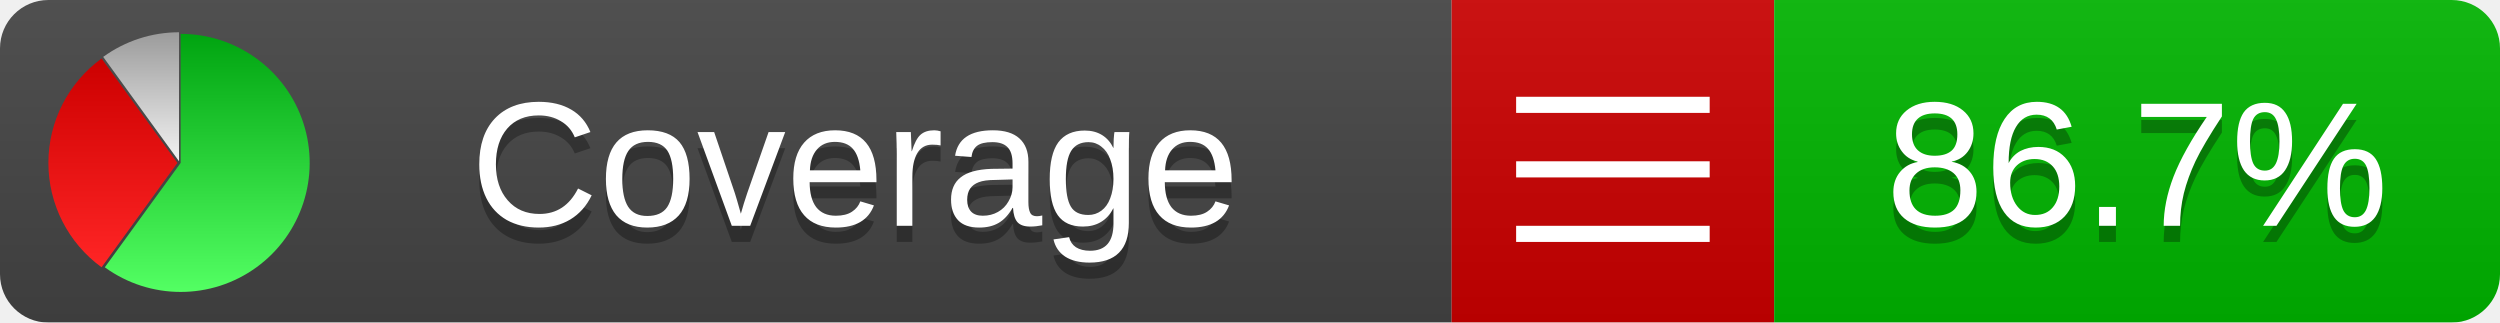
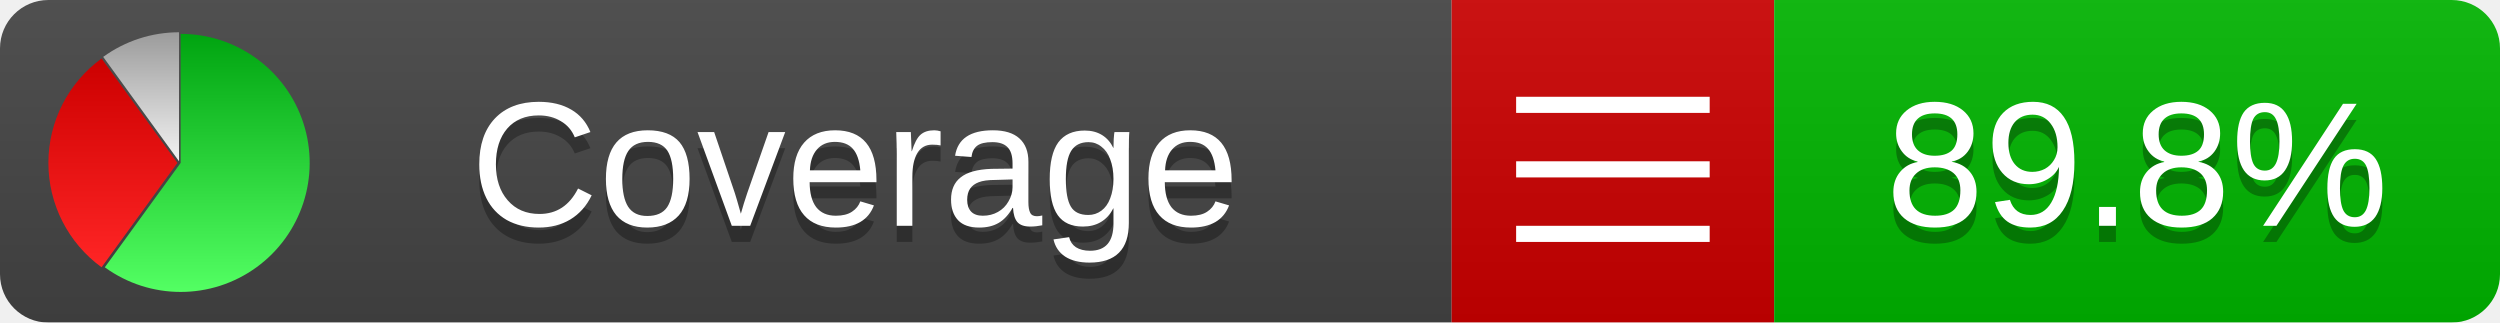
<svg xmlns="http://www.w3.org/2000/svg" xmlns:xlink="http://www.w3.org/1999/xlink" width="155" height="20">
  <style type="text/css">
          
            @keyframes fadeout {
              0 % { visibility: visible; opacity: 1; }
              40% { visibility: visible; opacity: 1; }
              50% { visibility: hidden; opacity: 0; }
              90% { visibility: hidden; opacity: 0; }
              100% { visibility: visible; opacity: 1; }
            }
            @keyframes fadein {
              0% { visibility: hidden; opacity: 0; }
              40% { visibility: hidden; opacity: 0; }
              50% { visibility: visible; opacity: 1; }
              90% { visibility: visible; opacity: 1; }
              100% { visibility: hidden; opacity: 0; }
            }
            .linecoverage {
                animation-duration: 10s;
                animation-name: fadeout;
                animation-iteration-count: infinite;
            }
            .branchcoverage {
                animation-duration: 10s;
                animation-name: fadein;
                animation-iteration-count: infinite;
            }
          
    </style>
  <defs>
    <linearGradient id="gradient" x2="0" y2="100%">
      <stop offset="0" stop-color="#bbb" stop-opacity=".1" />
      <stop offset="1" stop-opacity=".1" />
    </linearGradient>
    <linearGradient id="green" x2="0" y2="100%">
      <stop offset="0" stop-color="#00A410" />
      <stop offset="1" stop-color="#53FF63" />
    </linearGradient>
    <linearGradient id="red" x2="0" y2="100%">
      <stop offset="0" stop-color="#C00" />
      <stop offset="1" stop-color="#FF2525" />
    </linearGradient>
    <linearGradient id="gray" x2="0" y2="100%">
      <stop offset="0" stop-color="#9B9B9B" />
      <stop offset="1" stop-color="#F3F3F3" />
    </linearGradient>
    <mask id="mask">
      <rect width="155" height="20" rx="3" fill="#fff" />
    </mask>
    <g id="icon">
      <path style="fill:url(#green);" d="M205,202.5 l0,-200 a200,200 0 1,1 -117.558,361.803 z" />
      <path style="fill:url(#red);" d="M200,202.5 l-117.558,161.803 a200,200 0 0,1 0,-323.607 z" />
      <path style="fill:url(#gray);" d="M202.5,200 l-117.558,-161.803 a200,200 0 0,1 117.558,-38.196 z" />
    </g>
  </defs>
  <g mask="url(#mask)">
    <rect x="0" y="0" width="90" height="20" fill="#444" />
    <rect x="90" y="0" width="20" height="20" fill="#c00" />
    <rect x="110" y="0" width="45" height="20" fill="#00B600" />
    <rect x="0" y="0" width="155" height="20" fill="url(#gradient)" />
  </g>
  <g>
    <path class="" stroke="#fff" d="M94 6.5 h12 M94 10.5 h12 M94 14.5 h12" />
  </g>
  <g fill="#fff" text-anchor="middle" font-family="Verdana,Arial,Geneva,sans-serif" font-size="11">
    <a xlink:href="https://github.com/danielpalme/ReportGenerator" target="_top">
      <use xlink:href="#icon" transform="translate(3,2) scale(.04)" />
    </a>
    <text x="53" y="15" fill="#010101" fill-opacity=".3">Coverage</text>
    <text x="53" y="14" fill="#fff">Coverage</text>
-     <text class="" x="132.5" y="15" fill="#010101" fill-opacity=".3">86.7%</text>
-     <text class="" x="132.5" y="14">86.7%</text>
+     <text class="" x="132.5" y="15" fill="#010101" fill-opacity=".3">89.8%</text>
+     <text class="" x="132.5" y="14">89.8%</text>
  </g>
  <g>
    <rect class="" x="90" y="0" width="65" height="20" fill-opacity="0" />
  </g>
</svg>
